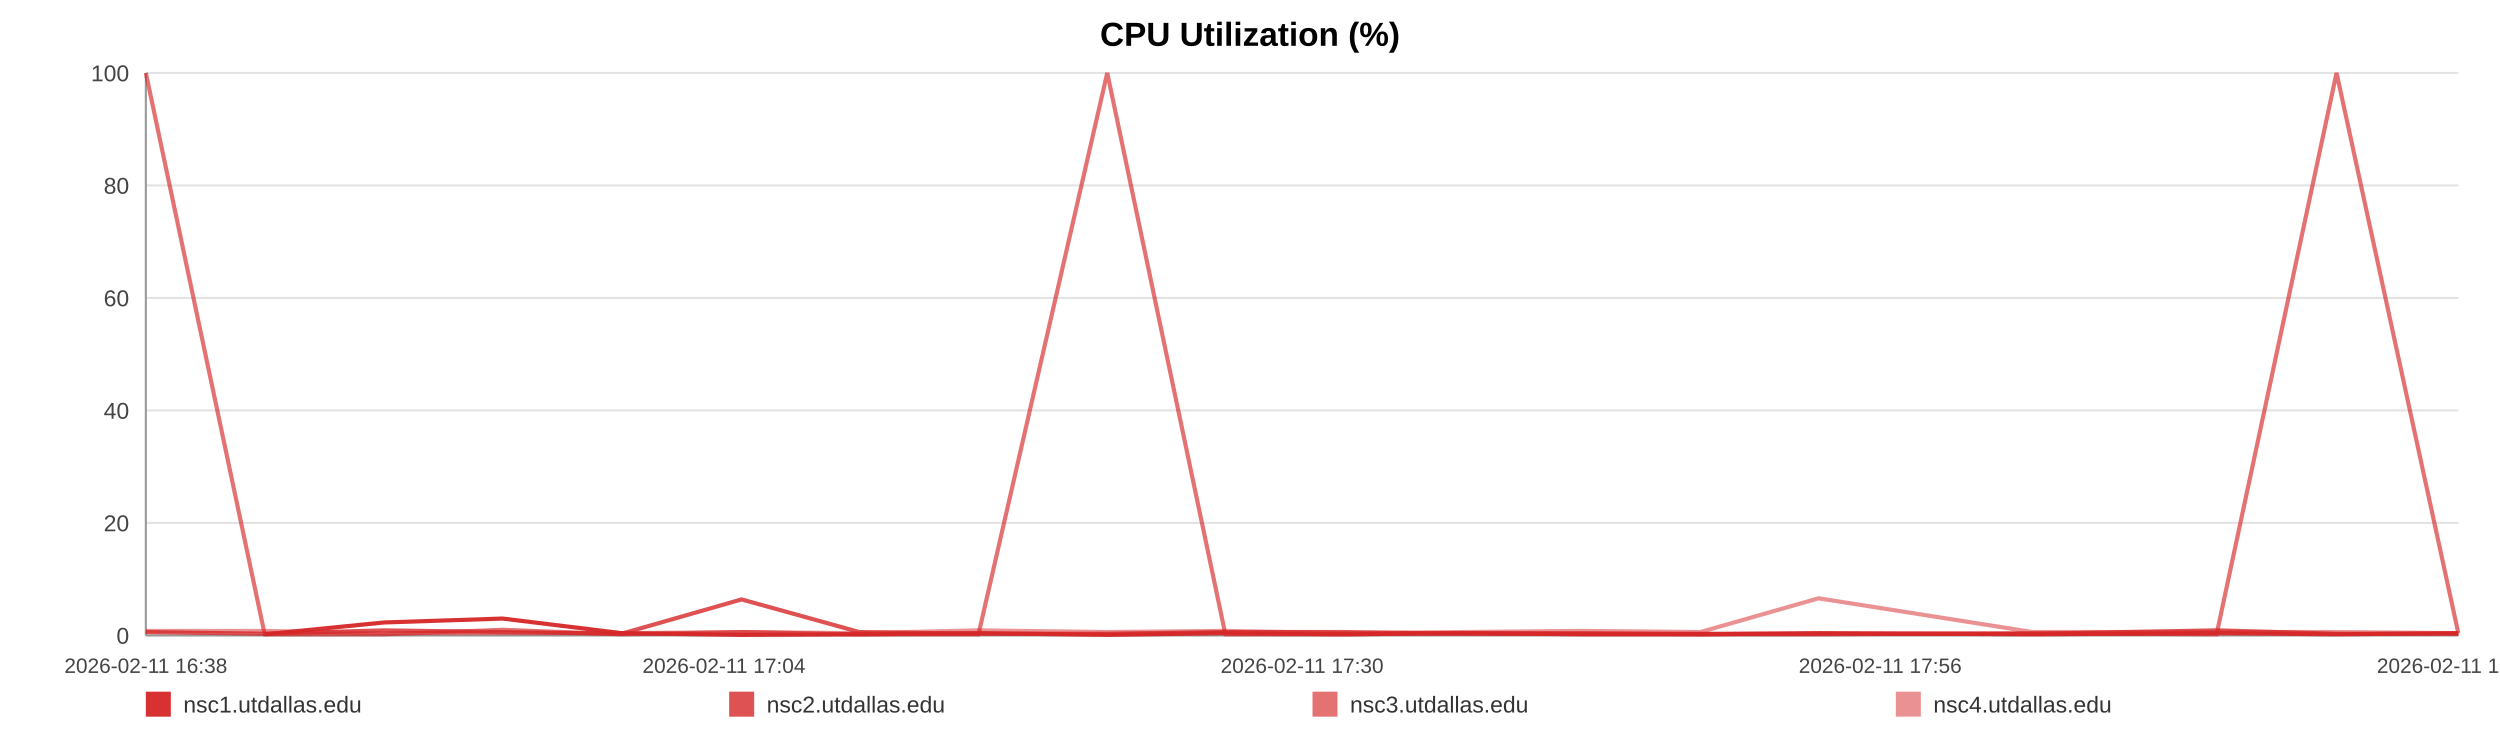
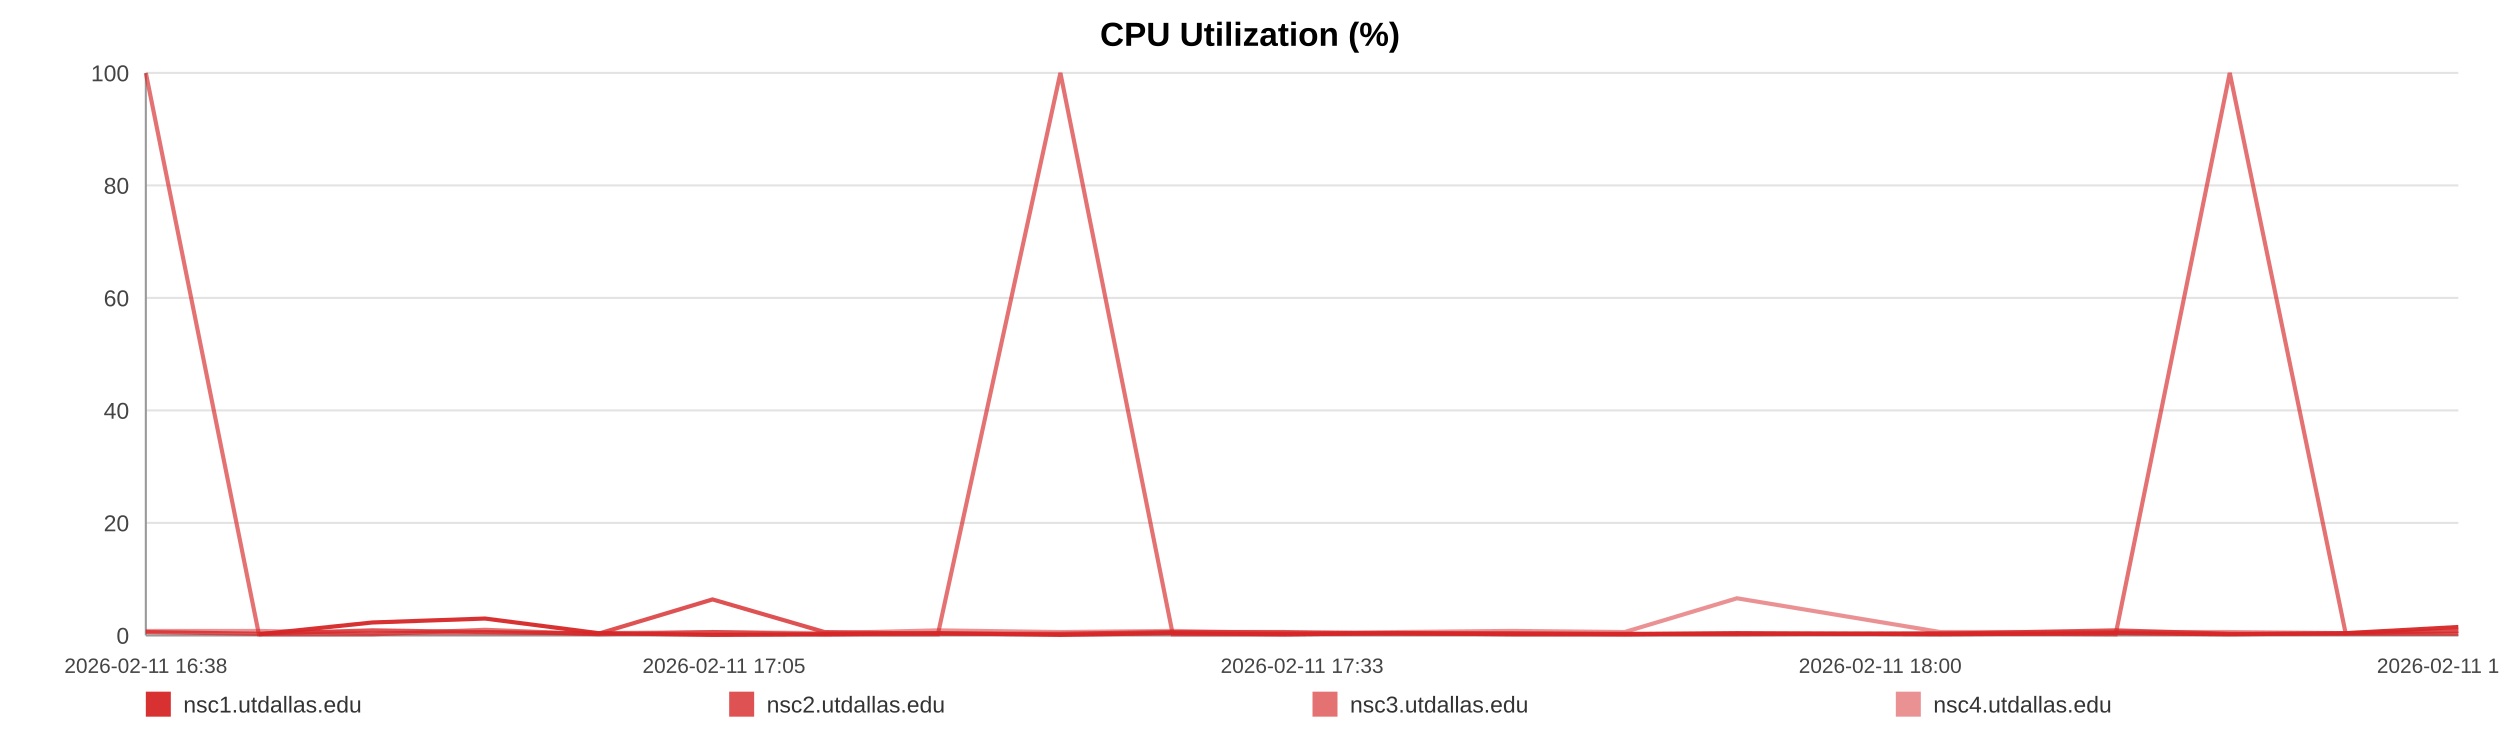
<svg xmlns="http://www.w3.org/2000/svg" width="1200" height="360" viewBox="0 0 1200 360" role="img" aria-label="CPU Utilization (%)">
  <rect width="100%" height="100%" fill="#ffffff" />
  <text x="600.0" y="22" text-anchor="middle" font-size="16" font-family="Arial, Helvetica, sans-serif" font-weight="bold">CPU Utilization (%)</text>
  <line x1="70" y1="35.00" x2="1180" y2="35.00" stroke="#e3e3e3" stroke-width="1" />
  <text x="62" y="39.00" text-anchor="end" font-size="11" fill="#444" font-family="Arial, Helvetica, sans-serif">100</text>
  <line x1="70" y1="89.00" x2="1180" y2="89.00" stroke="#e3e3e3" stroke-width="1" />
  <text x="62" y="93.00" text-anchor="end" font-size="11" fill="#444" font-family="Arial, Helvetica, sans-serif">80</text>
  <line x1="70" y1="143.00" x2="1180" y2="143.00" stroke="#e3e3e3" stroke-width="1" />
  <text x="62" y="147.00" text-anchor="end" font-size="11" fill="#444" font-family="Arial, Helvetica, sans-serif">60</text>
  <line x1="70" y1="197.00" x2="1180" y2="197.00" stroke="#e3e3e3" stroke-width="1" />
  <text x="62" y="201.00" text-anchor="end" font-size="11" fill="#444" font-family="Arial, Helvetica, sans-serif">40</text>
  <line x1="70" y1="251.00" x2="1180" y2="251.00" stroke="#e3e3e3" stroke-width="1" />
  <text x="62" y="255.00" text-anchor="end" font-size="11" fill="#444" font-family="Arial, Helvetica, sans-serif">20</text>
  <line x1="70" y1="305.00" x2="1180" y2="305.00" stroke="#e3e3e3" stroke-width="1" />
  <text x="62" y="309.00" text-anchor="end" font-size="11" fill="#444" font-family="Arial, Helvetica, sans-serif">0</text>
  <line x1="70" y1="35" x2="70" y2="305" stroke="#999" />
  <line x1="70" y1="305" x2="1180" y2="305" stroke="#999" />
  <text x="70.00" y="323" text-anchor="middle" font-size="10" fill="#444" font-family="Arial, Helvetica, sans-serif">2026-02-11 16:38</text>
-   <text x="347.50" y="323" text-anchor="middle" font-size="10" fill="#444" font-family="Arial, Helvetica, sans-serif">2026-02-11 17:04</text>
-   <text x="625.00" y="323" text-anchor="middle" font-size="10" fill="#444" font-family="Arial, Helvetica, sans-serif">2026-02-11 17:30</text>
-   <text x="902.50" y="323" text-anchor="middle" font-size="10" fill="#444" font-family="Arial, Helvetica, sans-serif">2026-02-11 17:56</text>
-   <text x="1180.00" y="323" text-anchor="middle" font-size="10" fill="#444" font-family="Arial, Helvetica, sans-serif">2026-02-11 18:22</text>
-   <polyline fill="none" stroke="#d62728" stroke-opacity="0.95" stroke-width="2" points="127.05,304.46 184.27,298.79 241.14,296.90 298.36,303.92 355.93,304.73 412.45,304.46 469.67,303.92 531.48,304.73 588.18,303.92 644.87,304.46 701.56,303.92 759.49,304.46 816.18,304.46 872.87,303.92 975.48,304.46 1063.97,303.92 1121.54,304.46 1180.00,303.92" />
-   <polyline fill="none" stroke="#d62728" stroke-opacity="0.80" stroke-width="2" points="70.00,303.38 127.05,304.19 184.27,302.57 241.14,303.38 298.36,304.19 355.93,287.72 412.45,303.38 469.67,304.19 531.48,304.19 588.18,303.38 644.87,303.38 701.56,304.19 759.49,304.19 816.18,304.19 872.87,304.19 975.48,304.19 1063.97,302.57 1121.54,304.19 1180.00,304.19" />
-   <polyline fill="none" stroke="#d62728" stroke-opacity="0.65" stroke-width="2" points="70.00,35.00 127.05,304.46 184.27,304.46 241.14,302.30 298.36,304.46 355.93,303.38 412.45,304.46 469.67,304.46 531.48,35.00 588.18,304.46 644.87,304.46 701.56,303.92 759.49,303.92 816.18,304.46 872.87,304.46 975.48,303.92 1063.97,304.46 1121.54,35.00 1180.00,303.92" />
-   <polyline fill="none" stroke="#d62728" stroke-opacity="0.50" stroke-width="2" points="70.00,302.84 127.05,302.84 184.27,303.92 241.14,303.92 298.36,303.92 355.93,303.38 412.45,303.92 469.67,302.57 531.48,303.38 588.18,302.84 644.87,303.92 701.56,303.38 759.49,302.84 816.18,303.38 872.87,287.18 975.48,303.38 1063.97,303.38 1121.54,303.38 1180.00,303.92" />
+   <text x="347.50" y="323" text-anchor="middle" font-size="10" fill="#444" font-family="Arial, Helvetica, sans-serif">2026-02-11 17:05</text>
+   <text x="625.00" y="323" text-anchor="middle" font-size="10" fill="#444" font-family="Arial, Helvetica, sans-serif">2026-02-11 17:33</text>
+   <text x="902.50" y="323" text-anchor="middle" font-size="10" fill="#444" font-family="Arial, Helvetica, sans-serif">2026-02-11 18:00</text>
+   <text x="1180.00" y="323" text-anchor="middle" font-size="10" fill="#444" font-family="Arial, Helvetica, sans-serif">2026-02-11 18:28</text>
+   <polyline fill="none" stroke="#d62728" stroke-opacity="0.95" stroke-width="2" points="124.27,304.46 178.70,298.79 232.80,296.90 287.23,303.92 342.00,304.73 395.76,304.46 450.19,303.92 508.99,304.73 562.92,303.92 616.85,304.46 670.78,303.92 725.89,304.46 779.82,304.46 833.74,303.92 931.35,304.46 1015.52,303.92 1070.29,304.46 1125.90,303.92 1180.00,300.95" />
+   <polyline fill="none" stroke="#d62728" stroke-opacity="0.80" stroke-width="2" points="70.00,303.38 124.27,304.19 178.70,302.57 232.80,303.38 287.23,304.19 342.00,287.72 395.76,303.38 450.19,304.19 508.99,304.19 562.92,303.38 616.85,303.38 670.78,304.19 725.89,304.19 779.82,304.19 833.74,304.19 931.35,304.19 1015.52,302.57 1070.29,304.19 1125.90,304.19 1180.00,304.19" />
+   <polyline fill="none" stroke="#d62728" stroke-opacity="0.65" stroke-width="2" points="70.00,35.00 124.27,304.46 178.70,304.46 232.80,302.30 287.23,304.46 342.00,303.38 395.76,304.46 450.19,304.46 508.99,35.00 562.92,304.46 616.85,304.46 670.78,303.92 725.89,303.92 779.82,304.46 833.74,304.46 931.35,303.92 1015.52,304.46 1070.29,35.00 1125.90,303.92 1180.00,302.84" />
+   <polyline fill="none" stroke="#d62728" stroke-opacity="0.50" stroke-width="2" points="70.00,302.84 124.27,302.84 178.70,303.92 232.80,303.92 287.23,303.92 342.00,303.38 395.76,303.92 450.19,302.57 508.99,303.38 562.92,302.84 616.85,303.92 670.78,303.38 725.89,302.84 779.82,303.38 833.74,287.18 931.35,303.38 1015.52,303.38 1070.29,303.38 1125.90,303.92 1180.00,302.84" />
  <rect x="70" y="332" width="12" height="12" fill="#d62728" fill-opacity="0.95" />
  <text x="88" y="342" font-size="11" fill="#333" font-family="Arial, Helvetica, sans-serif">nsc1.utdallas.edu</text>
  <rect x="350" y="332" width="12" height="12" fill="#d62728" fill-opacity="0.80" />
  <text x="368" y="342" font-size="11" fill="#333" font-family="Arial, Helvetica, sans-serif">nsc2.utdallas.edu</text>
  <rect x="630" y="332" width="12" height="12" fill="#d62728" fill-opacity="0.65" />
  <text x="648" y="342" font-size="11" fill="#333" font-family="Arial, Helvetica, sans-serif">nsc3.utdallas.edu</text>
  <rect x="910" y="332" width="12" height="12" fill="#d62728" fill-opacity="0.50" />
  <text x="928" y="342" font-size="11" fill="#333" font-family="Arial, Helvetica, sans-serif">nsc4.utdallas.edu</text>
</svg>
